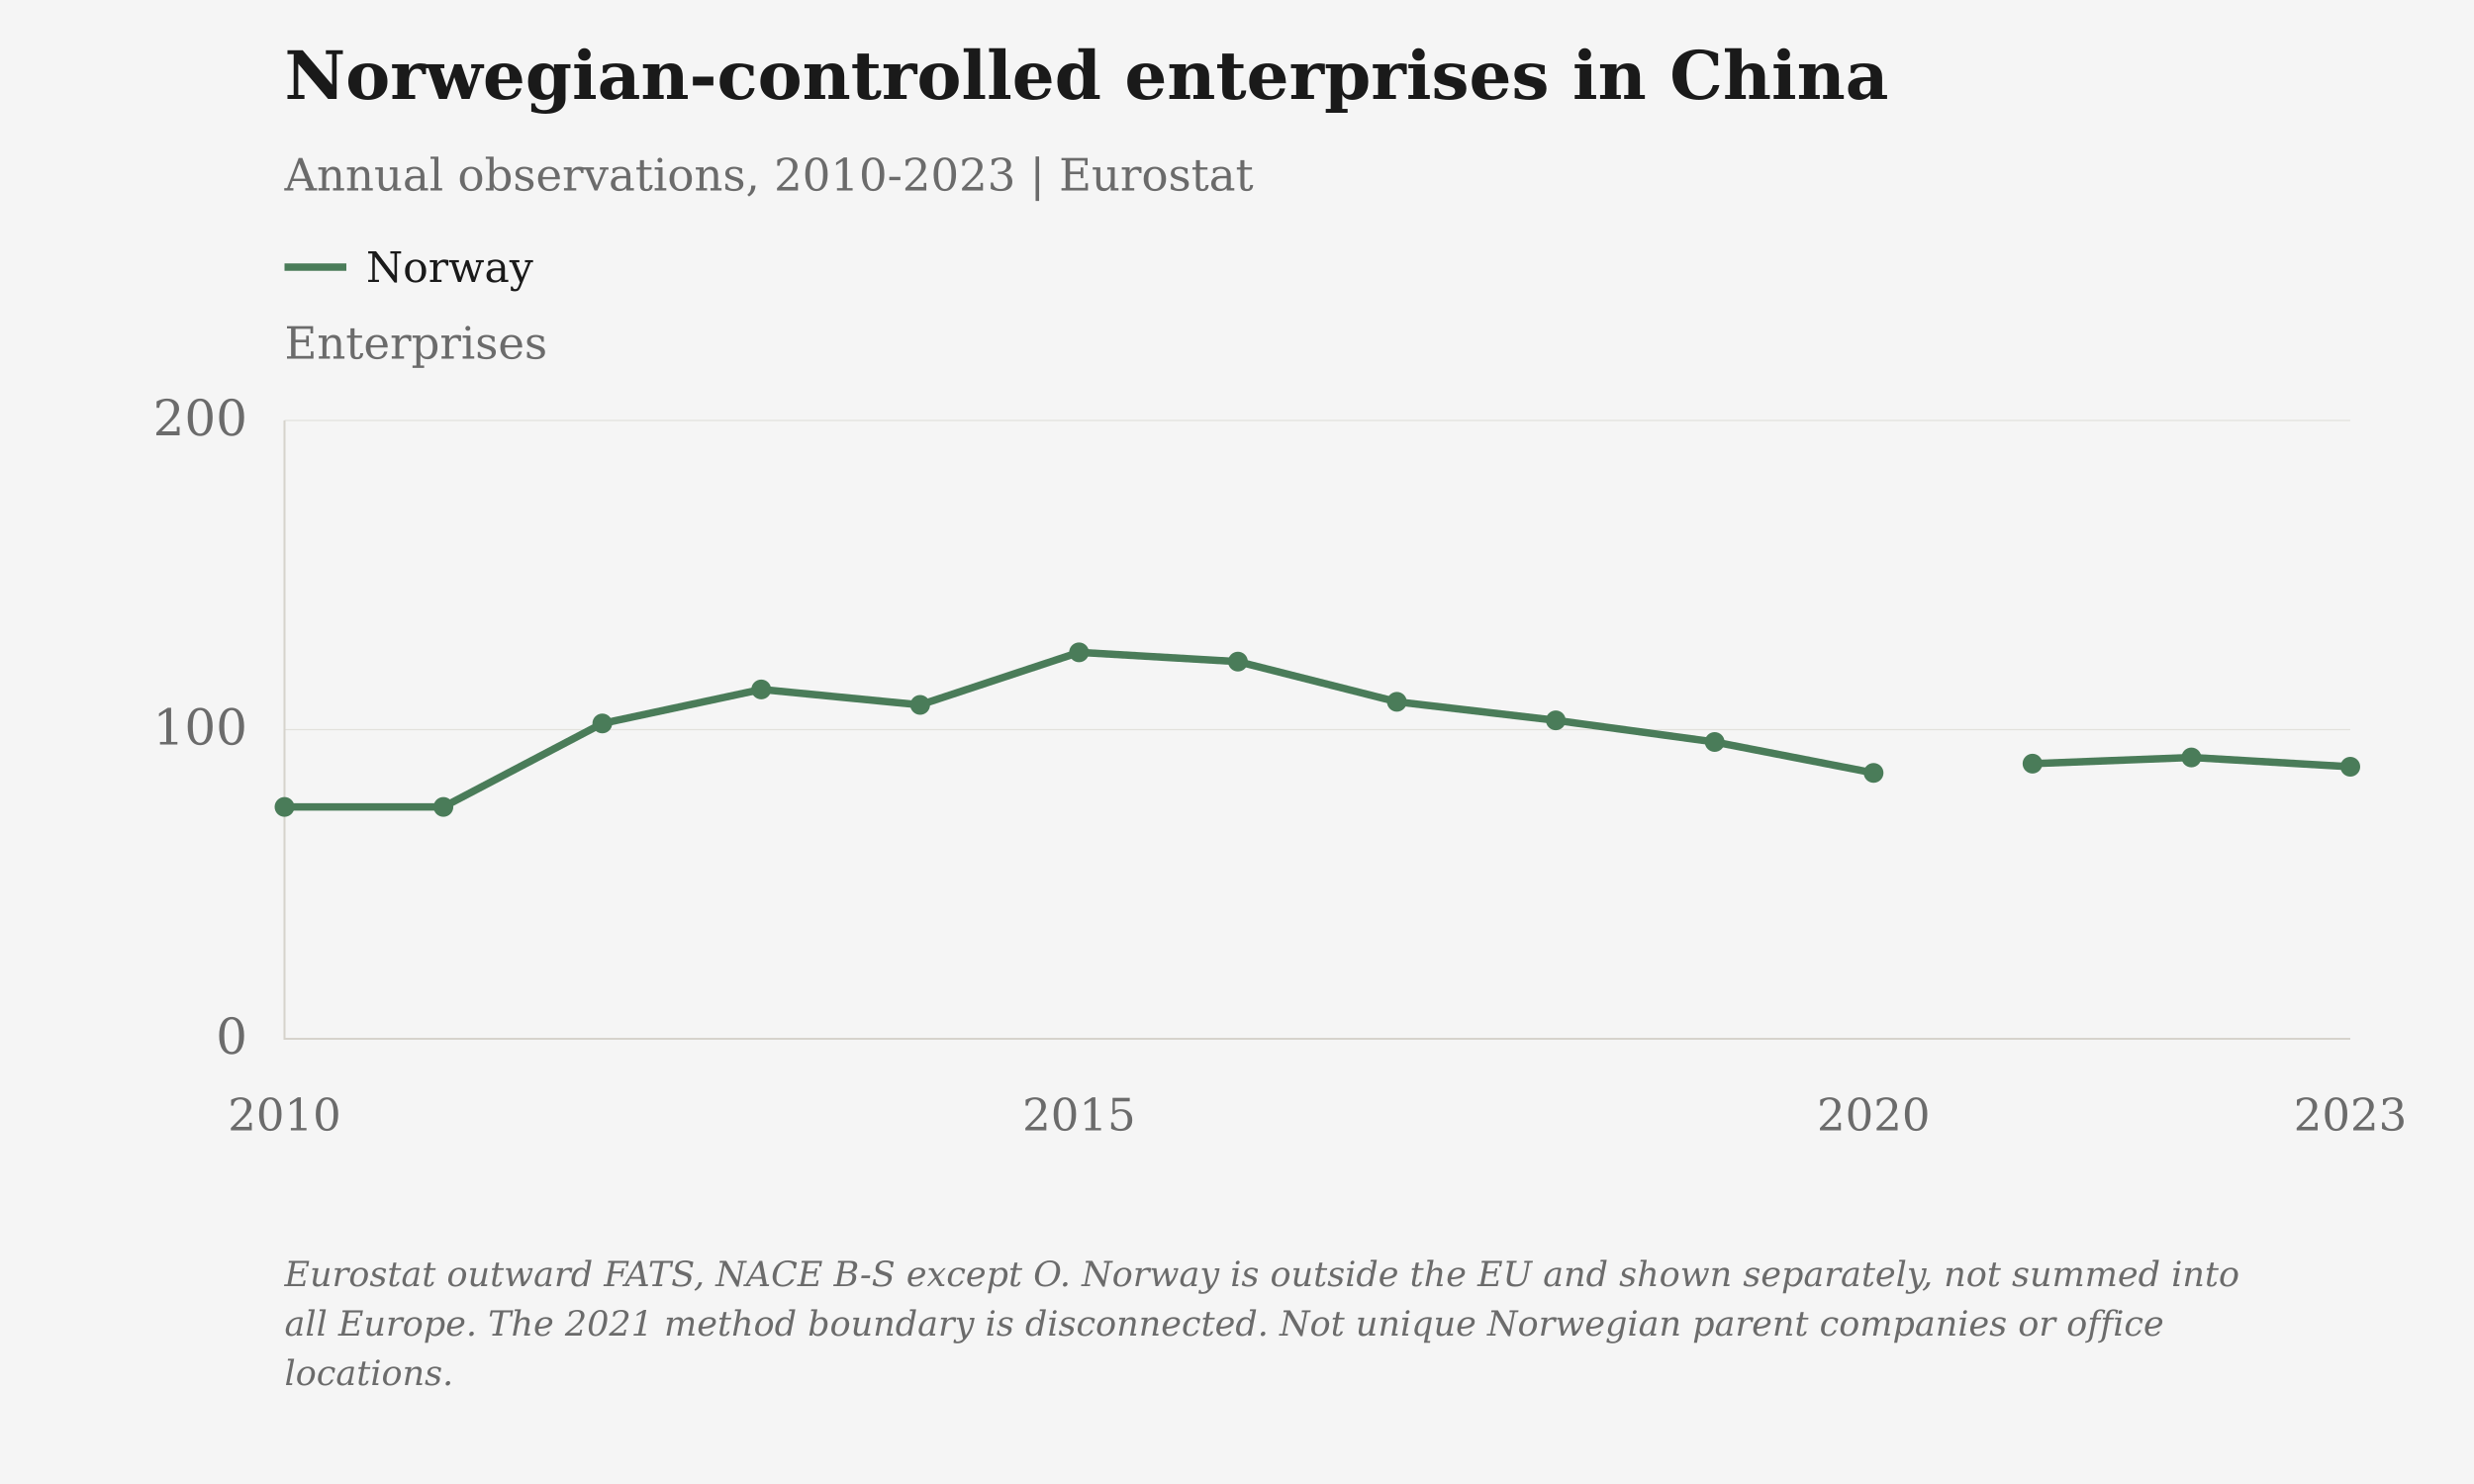
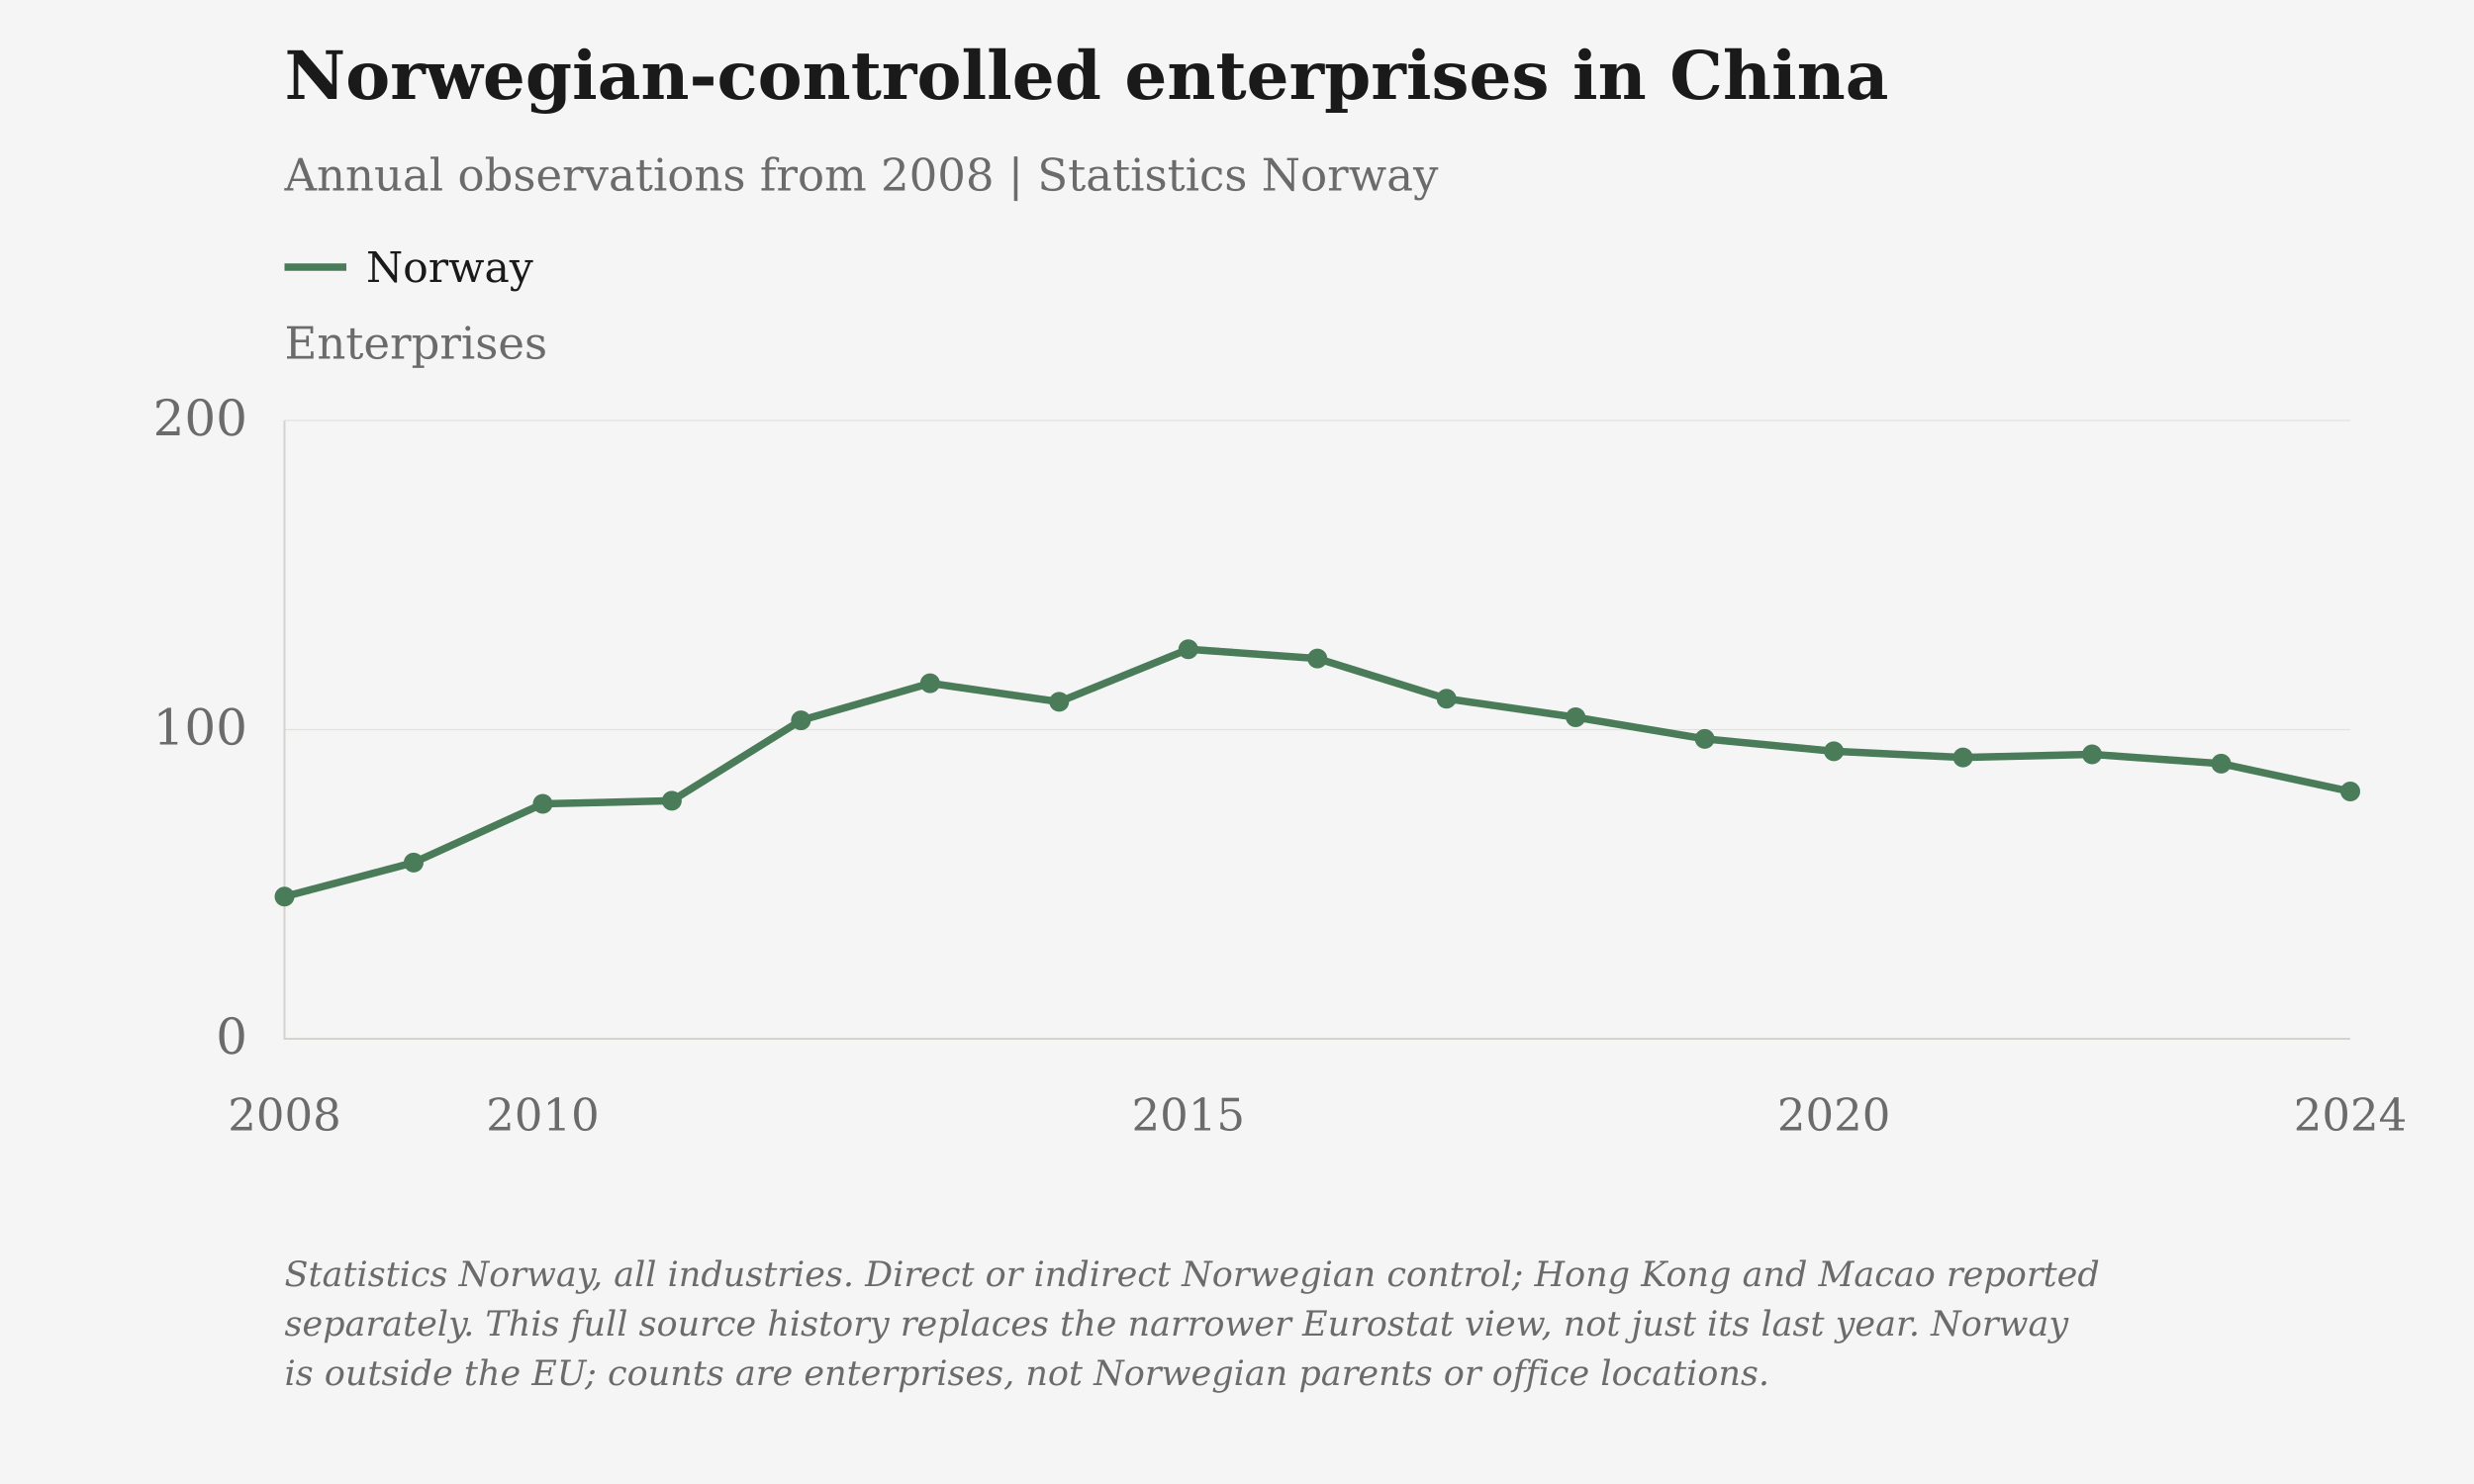
<svg xmlns="http://www.w3.org/2000/svg" viewBox="0 0 1000 600" role="img" aria-label="Norwegian-controlled enterprises in China">
  <rect class="chart-background" width="1000" height="600" fill="#F5F5F5" />
  <g font-family="DejaVu Serif, Georgia, 'Times New Roman', serif" font-size="20" fill="#6B6B6B">
    <text x="115" y="40" font-size="27" font-weight="bold" fill="#1A1A1A">Norwegian-controlled enterprises in China</text>
-     <text x="115" y="77" font-size="18">Annual observations, 2010-2023 | Eurostat</text>
+     <text x="115" y="77" font-size="18">Annual observations from 2008 | Statistics Norway</text>
    <text class="axis-unit" x="115" y="145" font-size="18">Enterprises</text>
    <path d="M115 108h25" stroke="#4A7C59" stroke-width="3" />
    <text class="legend-label" x="148" y="114" font-size="17" fill="#1A1A1A">Norway</text>
    <path d="M115 420.00H950" stroke="#D6D3CC" stroke-opacity=".6" stroke-width=".5" />
    <text x="100" y="426.00" text-anchor="end">0</text>
    <path d="M115 295.00H950" stroke="#D6D3CC" stroke-opacity=".6" stroke-width=".5" />
    <text x="100" y="301.00" text-anchor="end">100</text>
    <path d="M115 170.00H950" stroke="#D6D3CC" stroke-opacity=".6" stroke-width=".5" />
    <text x="100" y="176.00" text-anchor="end">200</text>
    <path d="M115 170V420H950" stroke="#D6D3CC" stroke-width=".8" fill="none" />
-     <text class="year-tick" x="115.00" y="457" text-anchor="middle" font-size="18">2010</text>
-     <text class="year-tick" x="436.15" y="457" text-anchor="middle" font-size="18">2015</text>
-     <text class="year-tick" x="757.31" y="457" text-anchor="middle" font-size="18">2020</text>
-     <text class="year-tick" x="950.00" y="457" text-anchor="middle" font-size="18">2023</text>
-     <path class="data-line" data-series-id="eurostat_norway:china" d="M115.00,326.25 L179.23,326.25 L243.46,292.50 L307.69,278.75 L371.92,285.00 L436.15,263.75 L500.38,267.50 L564.62,283.75 L628.85,291.25 L693.08,300.00 L757.31,312.50 M821.54,308.75 L885.77,306.25 L950.00,310.00" stroke="#4A7C59" stroke-width="3" fill="none" />
-     <circle class="business-point" data-series-id="eurostat_norway:china" data-year="2010" data-value="75" data-period="2010" data-reported-value="75" data-reported-unit="enterprises" data-status="observed" cx="115.00" cy="326.25" r="4" fill="#4A7C59" />
-     <circle class="business-point" data-series-id="eurostat_norway:china" data-year="2011" data-value="75" data-period="2011" data-reported-value="75" data-reported-unit="enterprises" data-status="observed" cx="179.23" cy="326.25" r="4" fill="#4A7C59" />
-     <circle class="business-point" data-series-id="eurostat_norway:china" data-year="2012" data-value="102" data-period="2012" data-reported-value="102" data-reported-unit="enterprises" data-status="observed" cx="243.46" cy="292.50" r="4" fill="#4A7C59" />
-     <circle class="business-point" data-series-id="eurostat_norway:china" data-year="2013" data-value="113" data-period="2013" data-reported-value="113" data-reported-unit="enterprises" data-status="observed" cx="307.69" cy="278.75" r="4" fill="#4A7C59" />
-     <circle class="business-point" data-series-id="eurostat_norway:china" data-year="2014" data-value="108" data-period="2014" data-reported-value="108" data-reported-unit="enterprises" data-status="observed" cx="371.92" cy="285.00" r="4" fill="#4A7C59" />
-     <circle class="business-point" data-series-id="eurostat_norway:china" data-year="2015" data-value="125" data-period="2015" data-reported-value="125" data-reported-unit="enterprises" data-status="observed" cx="436.15" cy="263.75" r="4" fill="#4A7C59" />
-     <circle class="business-point" data-series-id="eurostat_norway:china" data-year="2016" data-value="122" data-period="2016" data-reported-value="122" data-reported-unit="enterprises" data-status="observed" cx="500.38" cy="267.50" r="4" fill="#4A7C59" />
-     <circle class="business-point" data-series-id="eurostat_norway:china" data-year="2017" data-value="109" data-period="2017" data-reported-value="109" data-reported-unit="enterprises" data-status="observed" cx="564.62" cy="283.75" r="4" fill="#4A7C59" />
-     <circle class="business-point" data-series-id="eurostat_norway:china" data-year="2018" data-value="103" data-period="2018" data-reported-value="103" data-reported-unit="enterprises" data-status="observed" cx="628.85" cy="291.25" r="4" fill="#4A7C59" />
-     <circle class="business-point" data-series-id="eurostat_norway:china" data-year="2019" data-value="96" data-period="2019" data-reported-value="96" data-reported-unit="enterprises" data-status="observed" cx="693.08" cy="300.00" r="4" fill="#4A7C59" />
-     <circle class="business-point" data-series-id="eurostat_norway:china" data-year="2020" data-value="86" data-period="2020" data-reported-value="86" data-reported-unit="enterprises" data-status="observed" cx="757.31" cy="312.50" r="4" fill="#4A7C59" />
-     <circle class="business-point" data-series-id="eurostat_norway:china" data-year="2021" data-value="89" data-period="2021" data-reported-value="89" data-reported-unit="enterprises" data-status="observed" cx="821.54" cy="308.75" r="4" fill="#4A7C59" />
-     <circle class="business-point" data-series-id="eurostat_norway:china" data-year="2022" data-value="91" data-period="2022" data-reported-value="91" data-reported-unit="enterprises" data-status="observed" cx="885.77" cy="306.25" r="4" fill="#4A7C59" />
-     <circle class="business-point" data-series-id="eurostat_norway:china" data-year="2023" data-value="88" data-period="2023" data-reported-value="88" data-reported-unit="enterprises" data-status="observed" cx="950.00" cy="310.00" r="4" fill="#4A7C59" />
-     <text class="figure-source" x="115" y="520" font-size="14" font-style="italic">Eurostat outward FATS, NACE B-S except O. Norway is outside the EU and shown separately, not summed into</text>
-     <text class="figure-source" x="115" y="540" font-size="14" font-style="italic">all Europe. The 2021 method boundary is disconnected. Not unique Norwegian parent companies or office</text>
-     <text class="figure-source" x="115" y="560" font-size="14" font-style="italic">locations.</text>
+     <text class="year-tick" x="115.00" y="457" text-anchor="middle" font-size="18">2008</text>
+     <text class="year-tick" x="219.38" y="457" text-anchor="middle" font-size="18">2010</text>
+     <text class="year-tick" x="480.31" y="457" text-anchor="middle" font-size="18">2015</text>
+     <text class="year-tick" x="741.25" y="457" text-anchor="middle" font-size="18">2020</text>
+     <text class="year-tick" x="950.00" y="457" text-anchor="middle" font-size="18">2024</text>
+     <path class="data-line" data-series-id="ssb_norway:china" d="M115.00,362.50 L167.19,348.75 L219.38,325.00 L271.56,323.75 L323.75,291.25 L375.94,276.25 L428.12,283.75 L480.31,262.50 L532.50,266.25 L584.69,282.50 L636.88,290.00 L689.06,298.75 L741.25,303.75 L793.44,306.25 L845.62,305.00 L897.81,308.75 L950.00,320.00" stroke="#4A7C59" stroke-width="3" fill="none" />
+     <circle class="business-point" data-series-id="ssb_norway:china" data-year="2008" data-value="46" data-period="2008" data-reported-value="46" data-reported-unit="enterprises" data-status="observed" cx="115.00" cy="362.50" r="4" fill="#4A7C59" />
+     <circle class="business-point" data-series-id="ssb_norway:china" data-year="2009" data-value="57" data-period="2009" data-reported-value="57" data-reported-unit="enterprises" data-status="observed" cx="167.19" cy="348.75" r="4" fill="#4A7C59" />
+     <circle class="business-point" data-series-id="ssb_norway:china" data-year="2010" data-value="76" data-period="2010" data-reported-value="76" data-reported-unit="enterprises" data-status="observed" cx="219.38" cy="325.00" r="4" fill="#4A7C59" />
+     <circle class="business-point" data-series-id="ssb_norway:china" data-year="2011" data-value="77" data-period="2011" data-reported-value="77" data-reported-unit="enterprises" data-status="observed" cx="271.56" cy="323.75" r="4" fill="#4A7C59" />
+     <circle class="business-point" data-series-id="ssb_norway:china" data-year="2012" data-value="103" data-period="2012" data-reported-value="103" data-reported-unit="enterprises" data-status="observed" cx="323.75" cy="291.25" r="4" fill="#4A7C59" />
+     <circle class="business-point" data-series-id="ssb_norway:china" data-year="2013" data-value="115" data-period="2013" data-reported-value="115" data-reported-unit="enterprises" data-status="observed" cx="375.94" cy="276.25" r="4" fill="#4A7C59" />
+     <circle class="business-point" data-series-id="ssb_norway:china" data-year="2014" data-value="109" data-period="2014" data-reported-value="109" data-reported-unit="enterprises" data-status="observed" cx="428.12" cy="283.75" r="4" fill="#4A7C59" />
+     <circle class="business-point" data-series-id="ssb_norway:china" data-year="2015" data-value="126" data-period="2015" data-reported-value="126" data-reported-unit="enterprises" data-status="observed" cx="480.31" cy="262.50" r="4" fill="#4A7C59" />
+     <circle class="business-point" data-series-id="ssb_norway:china" data-year="2016" data-value="123" data-period="2016" data-reported-value="123" data-reported-unit="enterprises" data-status="observed" cx="532.50" cy="266.25" r="4" fill="#4A7C59" />
+     <circle class="business-point" data-series-id="ssb_norway:china" data-year="2017" data-value="110" data-period="2017" data-reported-value="110" data-reported-unit="enterprises" data-status="observed" cx="584.69" cy="282.50" r="4" fill="#4A7C59" />
+     <circle class="business-point" data-series-id="ssb_norway:china" data-year="2018" data-value="104" data-period="2018" data-reported-value="104" data-reported-unit="enterprises" data-status="observed" cx="636.88" cy="290.00" r="4" fill="#4A7C59" />
+     <circle class="business-point" data-series-id="ssb_norway:china" data-year="2019" data-value="97" data-period="2019" data-reported-value="97" data-reported-unit="enterprises" data-status="observed" cx="689.06" cy="298.75" r="4" fill="#4A7C59" />
+     <circle class="business-point" data-series-id="ssb_norway:china" data-year="2020" data-value="93" data-period="2020" data-reported-value="93" data-reported-unit="enterprises" data-status="observed" cx="741.25" cy="303.75" r="4" fill="#4A7C59" />
+     <circle class="business-point" data-series-id="ssb_norway:china" data-year="2021" data-value="91" data-period="2021" data-reported-value="91" data-reported-unit="enterprises" data-status="observed" cx="793.44" cy="306.25" r="4" fill="#4A7C59" />
+     <circle class="business-point" data-series-id="ssb_norway:china" data-year="2022" data-value="92" data-period="2022" data-reported-value="92" data-reported-unit="enterprises" data-status="observed" cx="845.62" cy="305.00" r="4" fill="#4A7C59" />
+     <circle class="business-point" data-series-id="ssb_norway:china" data-year="2023" data-value="89" data-period="2023" data-reported-value="89" data-reported-unit="enterprises" data-status="observed" cx="897.81" cy="308.75" r="4" fill="#4A7C59" />
+     <circle class="business-point" data-series-id="ssb_norway:china" data-year="2024" data-value="80" data-period="2024" data-reported-value="80" data-reported-unit="enterprises" data-status="observed" cx="950.00" cy="320.00" r="4" fill="#4A7C59" />
+     <text class="figure-source" x="115" y="520" font-size="14" font-style="italic">Statistics Norway, all industries. Direct or indirect Norwegian control; Hong Kong and Macao reported</text>
+     <text class="figure-source" x="115" y="540" font-size="14" font-style="italic">separately. This full source history replaces the narrower Eurostat view, not just its last year. Norway</text>
+     <text class="figure-source" x="115" y="560" font-size="14" font-style="italic">is outside the EU; counts are enterprises, not Norwegian parents or office locations.</text>
  </g>
</svg>
